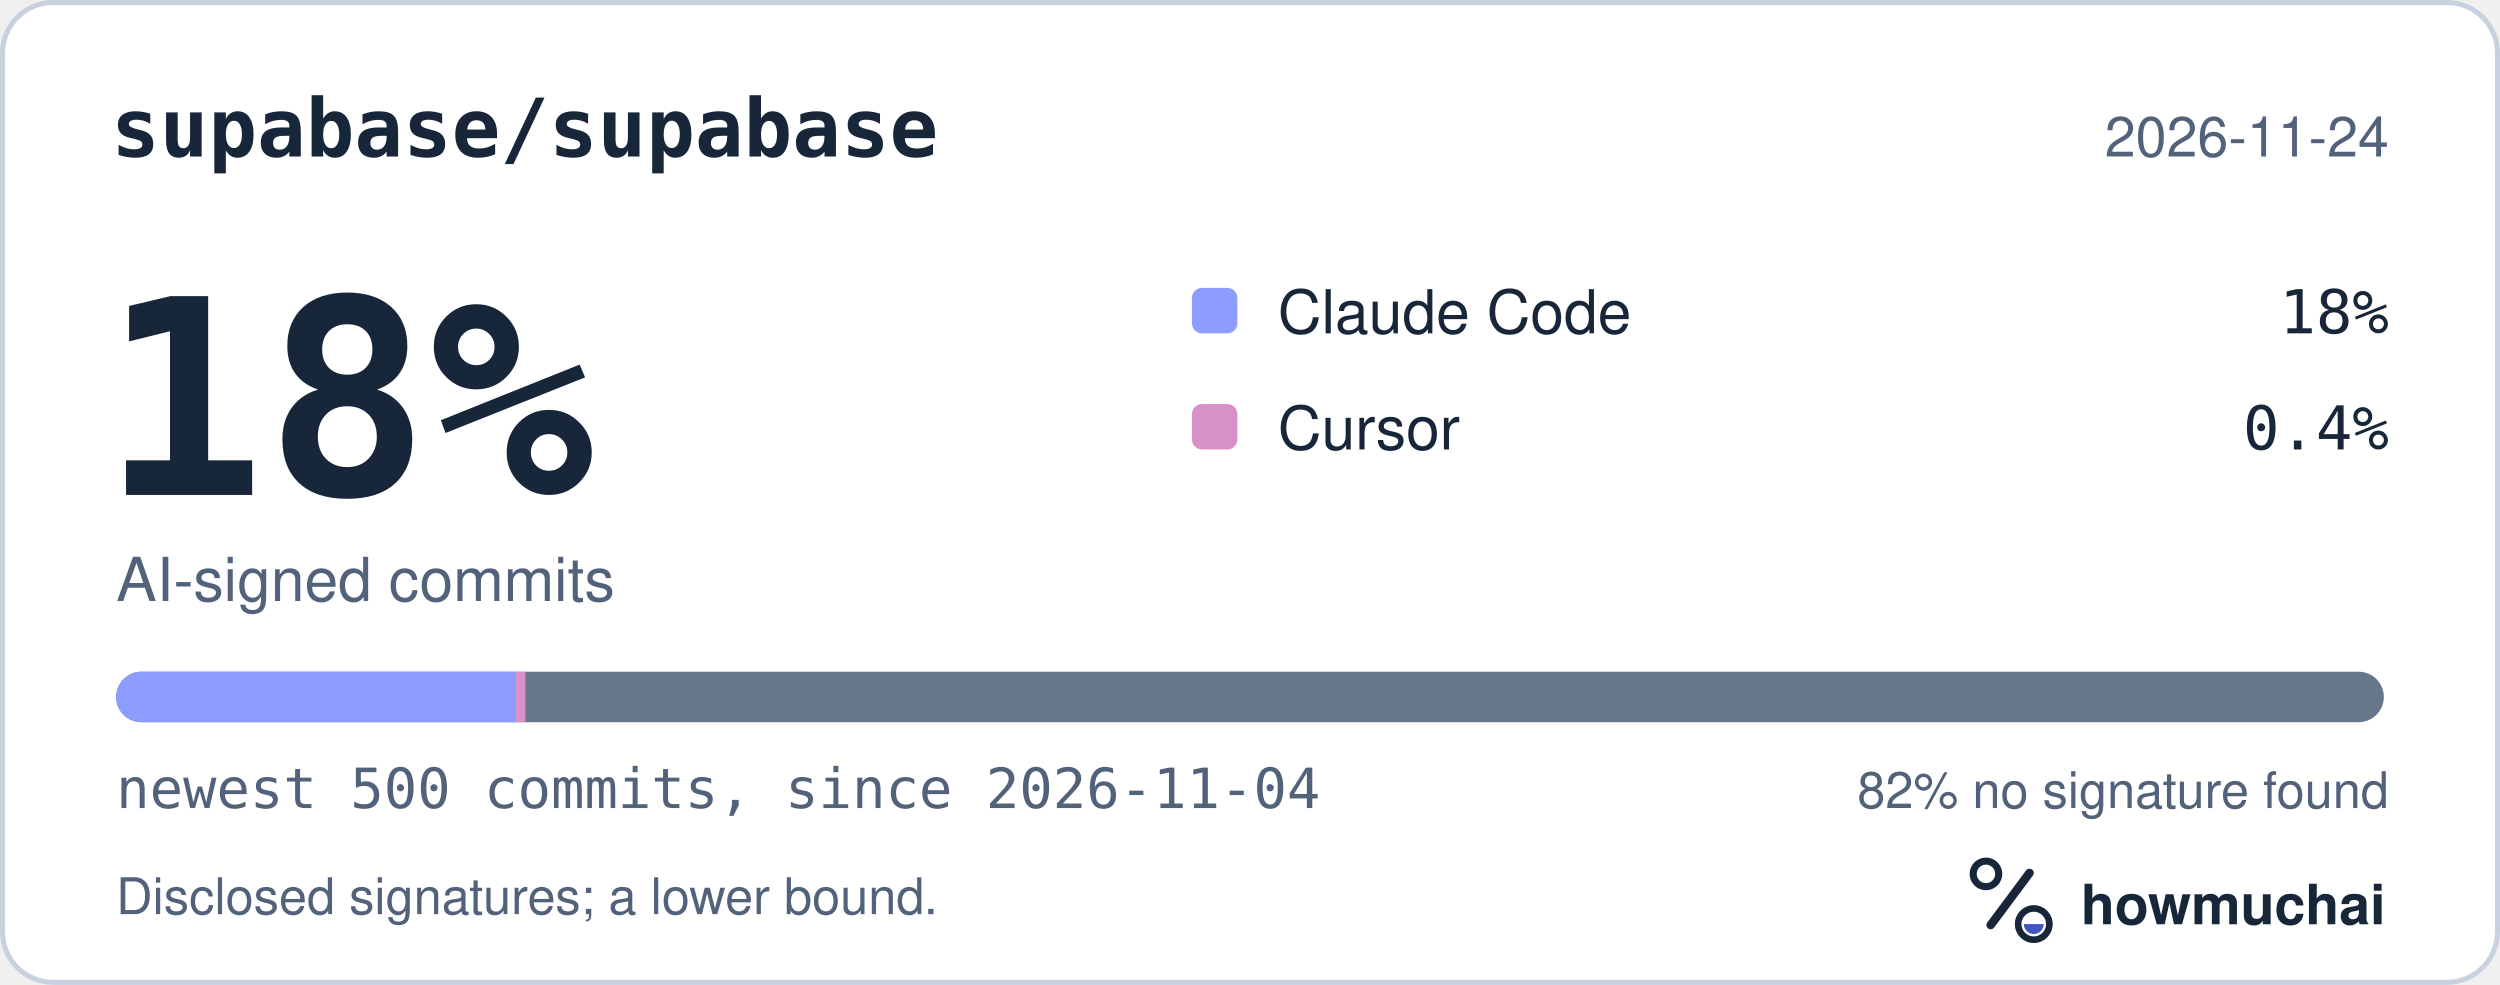
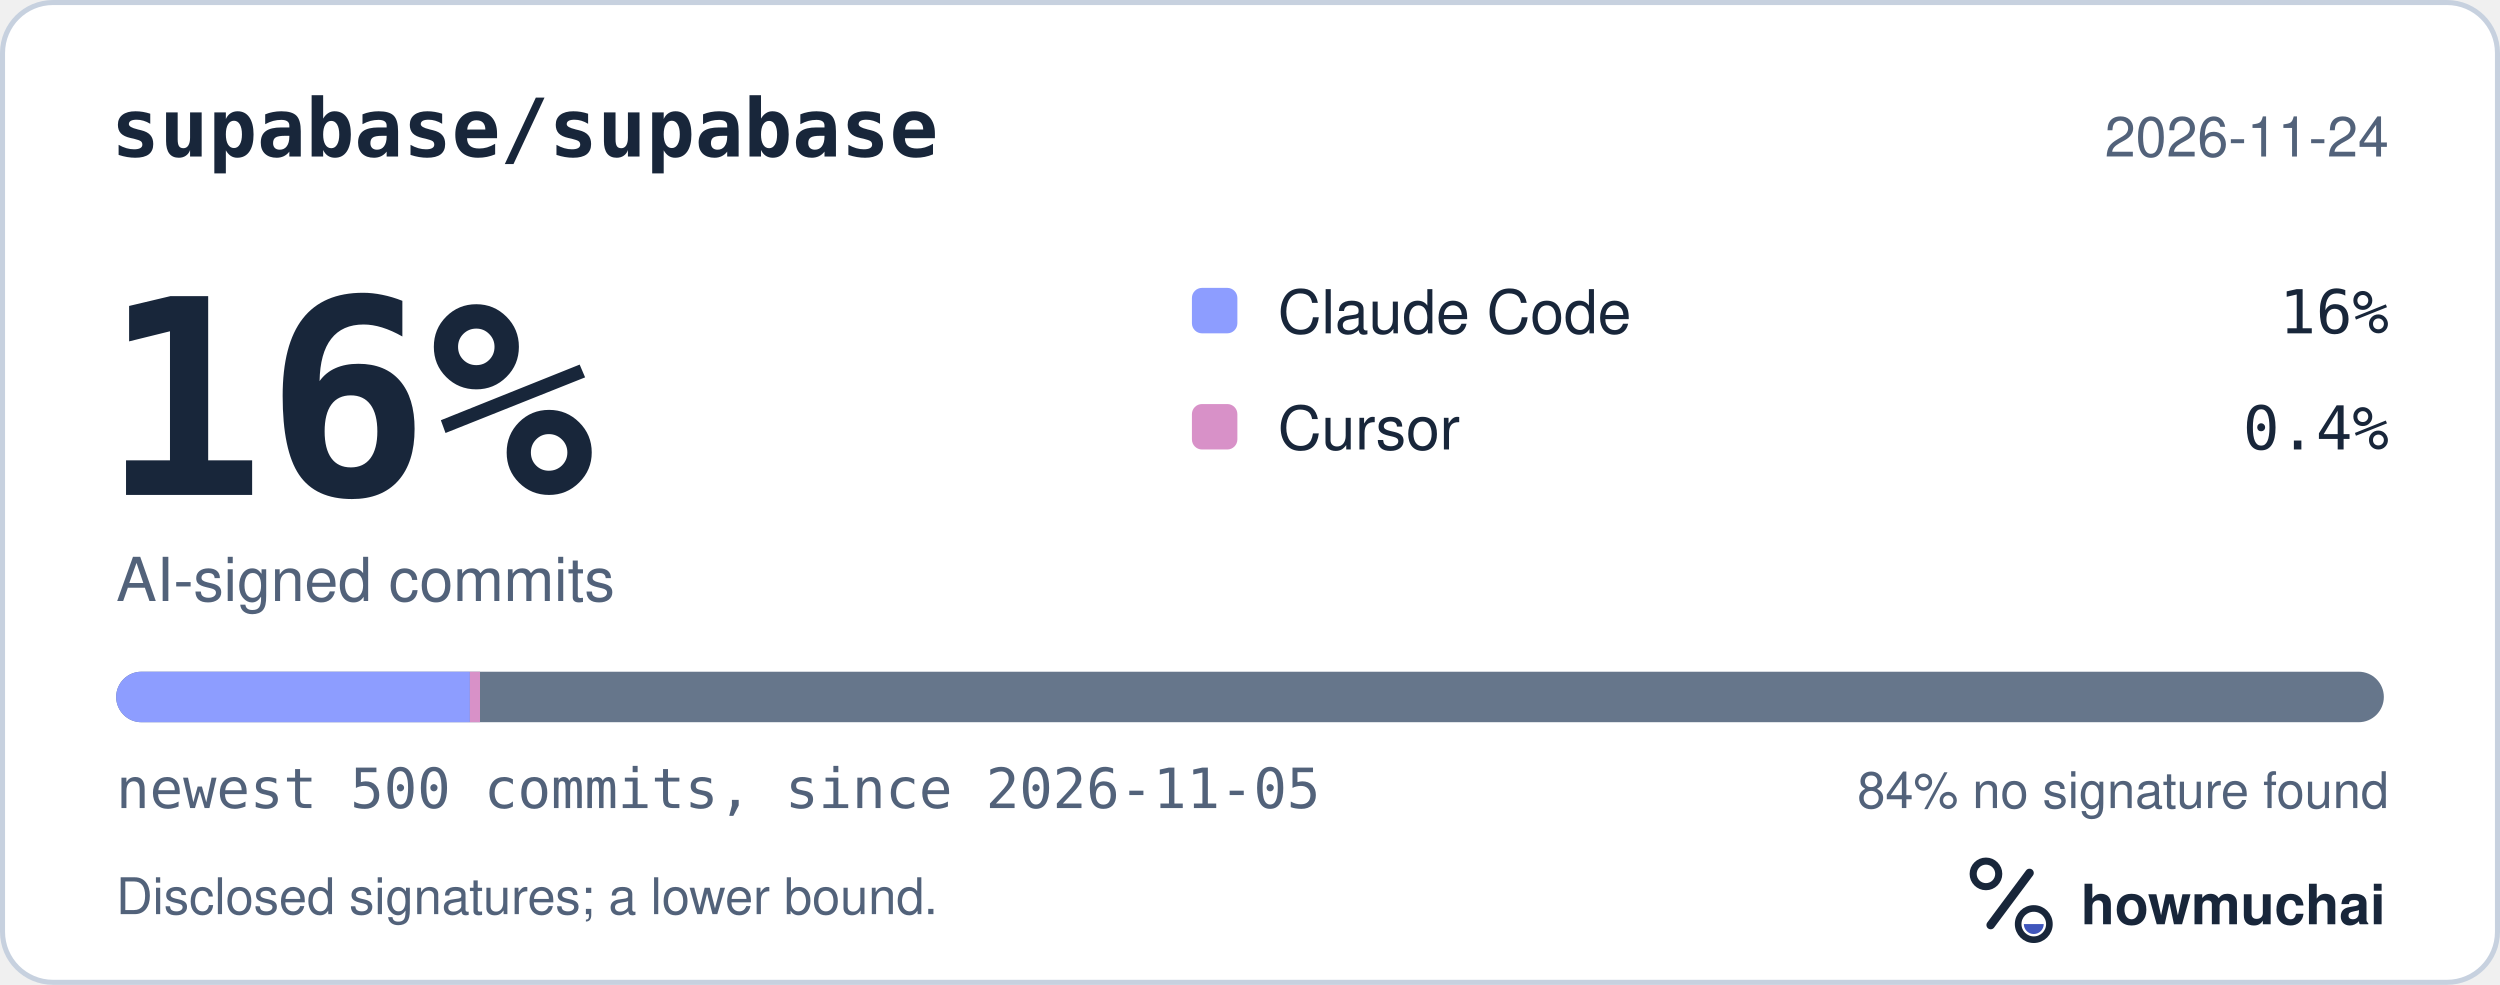
<svg xmlns="http://www.w3.org/2000/svg" width="495" height="195" viewBox="0 0 495 195" role="img" aria-labelledby="hm-t hm-d">
  <rect x="0.5" y="0.5" width="494" height="194" rx="10" fill="#FFFFFF" stroke="#C7D1DF" />
  <text x="22" y="31" fill="#18263A" font-family="ui-monospace, SF Mono, Menlo, Consolas, IBM Plex Mono, monospace" font-size="16" font-weight="600">supabase/supabase</text>
  <text x="473" y="31" fill="#52627A" font-family="-apple-system, BlinkMacSystemFont, Segoe UI, Helvetica, Arial, Fira Sans, sans-serif" font-size="11" text-anchor="end">2026-11-24</text>
-   <text x="20" y="98" fill="#18263A" font-family="ui-monospace, SF Mono, Menlo, Consolas, IBM Plex Mono, monospace" font-size="54" font-weight="700">18%</text>
+   <text x="20" y="98" fill="#18263A" font-family="ui-monospace, SF Mono, Menlo, Consolas, IBM Plex Mono, monospace" font-size="54" font-weight="700">16%</text>
  <text x="23" y="119" fill="#52627A" font-family="-apple-system, BlinkMacSystemFont, Segoe UI, Helvetica, Arial, Fira Sans, sans-serif" font-size="12">AI-signed commits</text>
  <rect x="236" y="57" width="9" height="9" rx="2" fill="#8D9DFF" />
  <text x="253" y="66" fill="#18263A" font-family="-apple-system, BlinkMacSystemFont, Segoe UI, Helvetica, Arial, Fira Sans, sans-serif" font-size="12">Claude Code</text>
-   <text x="473" y="66" fill="#18263A" font-family="ui-monospace, SF Mono, Menlo, Consolas, IBM Plex Mono, monospace" font-size="12" text-anchor="end">18%</text>
+   <text x="473" y="66" fill="#18263A" font-family="ui-monospace, SF Mono, Menlo, Consolas, IBM Plex Mono, monospace" font-size="12" text-anchor="end">16%</text>
  <rect x="236" y="80" width="9" height="9" rx="2" fill="#D891C8" />
  <text x="253" y="89" fill="#18263A" font-family="-apple-system, BlinkMacSystemFont, Segoe UI, Helvetica, Arial, Fira Sans, sans-serif" font-size="12">Cursor</text>
  <text x="473" y="89" fill="#18263A" font-family="ui-monospace, SF Mono, Menlo, Consolas, IBM Plex Mono, monospace" font-size="12" text-anchor="end">0.4%</text>
  <defs>
    <clipPath id="hm-bar">
      <rect x="23" y="133" width="449" height="10" rx="5" />
    </clipPath>
  </defs>
  <rect x="23" y="133" width="449" height="10" rx="5" fill="#66768B" />
  <g clip-path="url(#hm-bar)">
-     <rect x="23.00" y="133" width="79.02" height="10" fill="#8D9DFF" />
-     <rect x="102.02" y="133" width="2.00" height="10" fill="#D891C8" />
+     <rect x="23.00" y="133" width="70.04" height="10" fill="#8D9DFF" />
+     <rect x="93.04" y="133" width="2.00" height="10" fill="#D891C8" />
  </g>
-   <text x="23" y="160" fill="#52627A" font-family="ui-monospace, SF Mono, Menlo, Consolas, IBM Plex Mono, monospace" font-size="11">newest 500 commits, since 2026-11-04</text>
-   <text x="473" y="160" fill="#52627A" font-family="-apple-system, BlinkMacSystemFont, Segoe UI, Helvetica, Arial, Fira Sans, sans-serif" font-size="10" text-anchor="end">82% no signature found</text>
+   <text x="23" y="160" fill="#52627A" font-family="ui-monospace, SF Mono, Menlo, Consolas, IBM Plex Mono, monospace" font-size="11">newest 500 commits, since 2026-11-05</text>
+   <text x="473" y="160" fill="#52627A" font-family="-apple-system, BlinkMacSystemFont, Segoe UI, Helvetica, Arial, Fira Sans, sans-serif" font-size="10" text-anchor="end">84% no signature found</text>
  <text x="23" y="181" fill="#52627A" font-family="-apple-system, BlinkMacSystemFont, Segoe UI, Helvetica, Arial, Fira Sans, sans-serif" font-size="10">Disclosed signatures; a lower bound.</text>
  <g transform="translate(386 166) scale(0.046875)">
    <circle cx="154" cy="150" r="54" fill="none" stroke="#18263A" stroke-width="30" />
    <path d="M174 366 338 146" fill="none" stroke="#18263A" stroke-width="36" stroke-linecap="round" />
    <circle cx="356" cy="362" r="66" fill="none" stroke="#18263A" stroke-width="28" />
    <path d="M314 362a42 42 0 0 0 84 0Z" fill="#4056BC" />
  </g>
  <text x="412" y="183" fill="#18263A" font-family="-apple-system, BlinkMacSystemFont, Segoe UI, Helvetica, Arial, Fira Sans, sans-serif" font-size="11" font-weight="650">howmuchai</text>
</svg>
